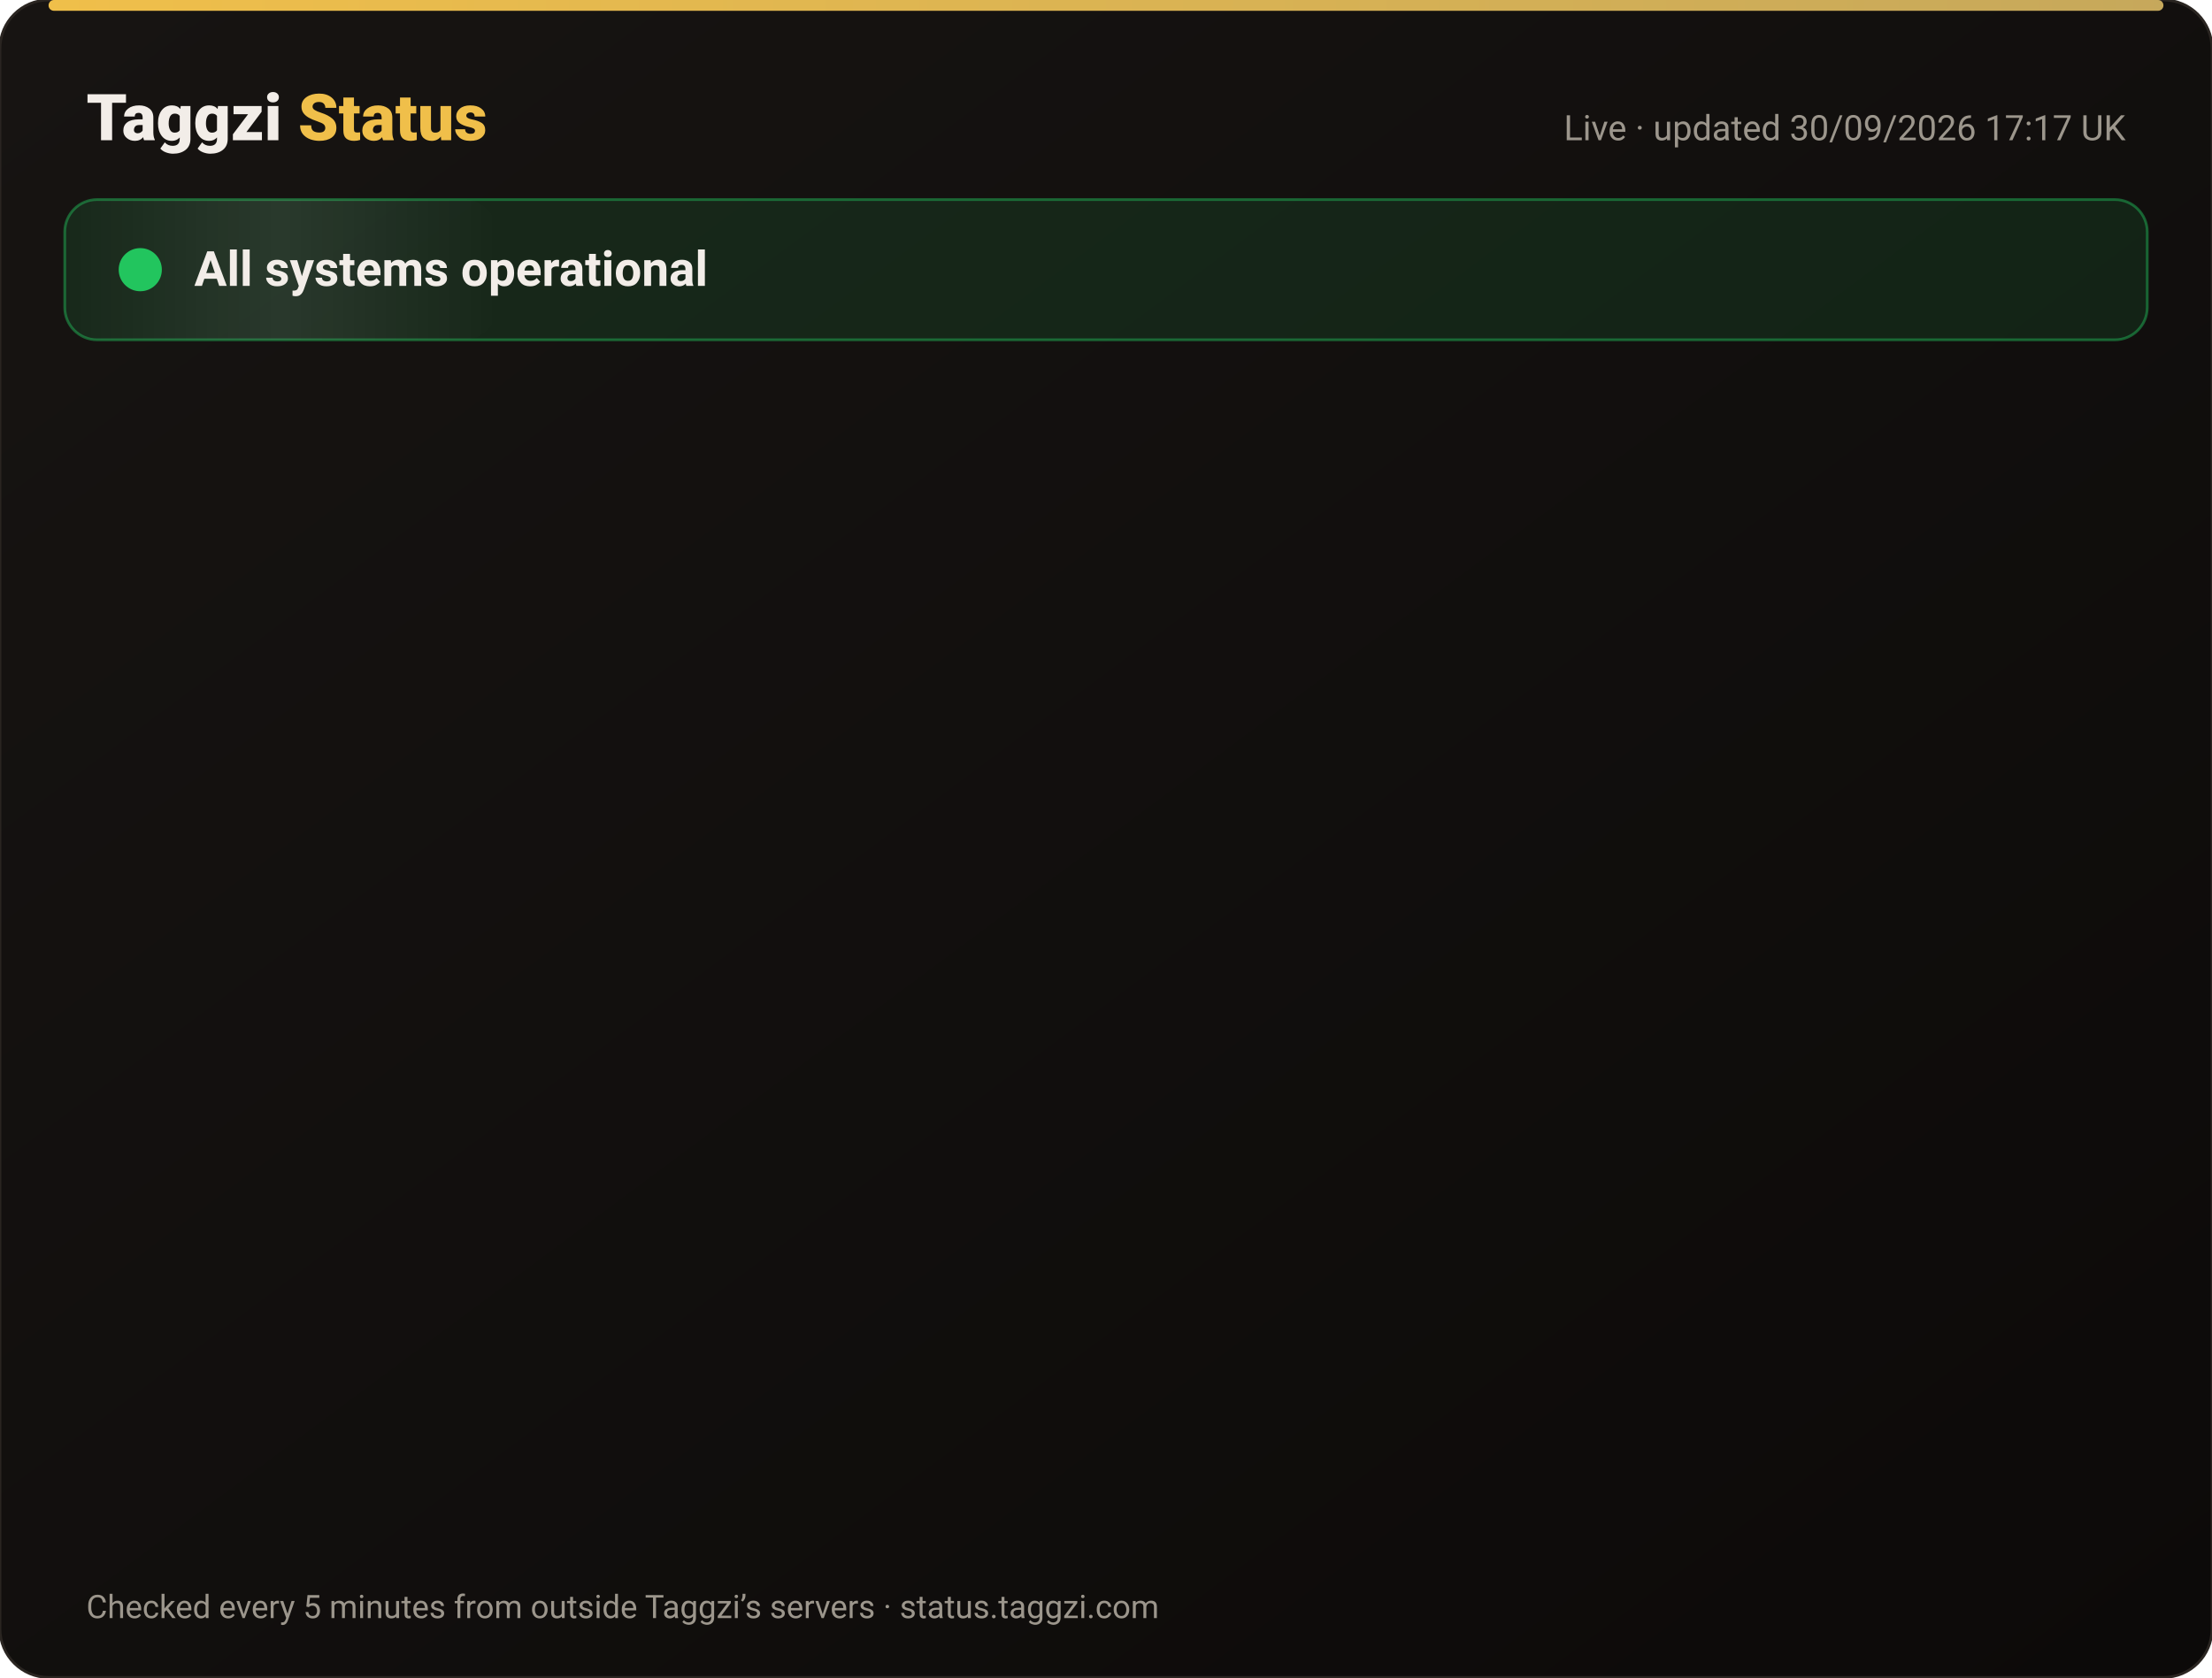
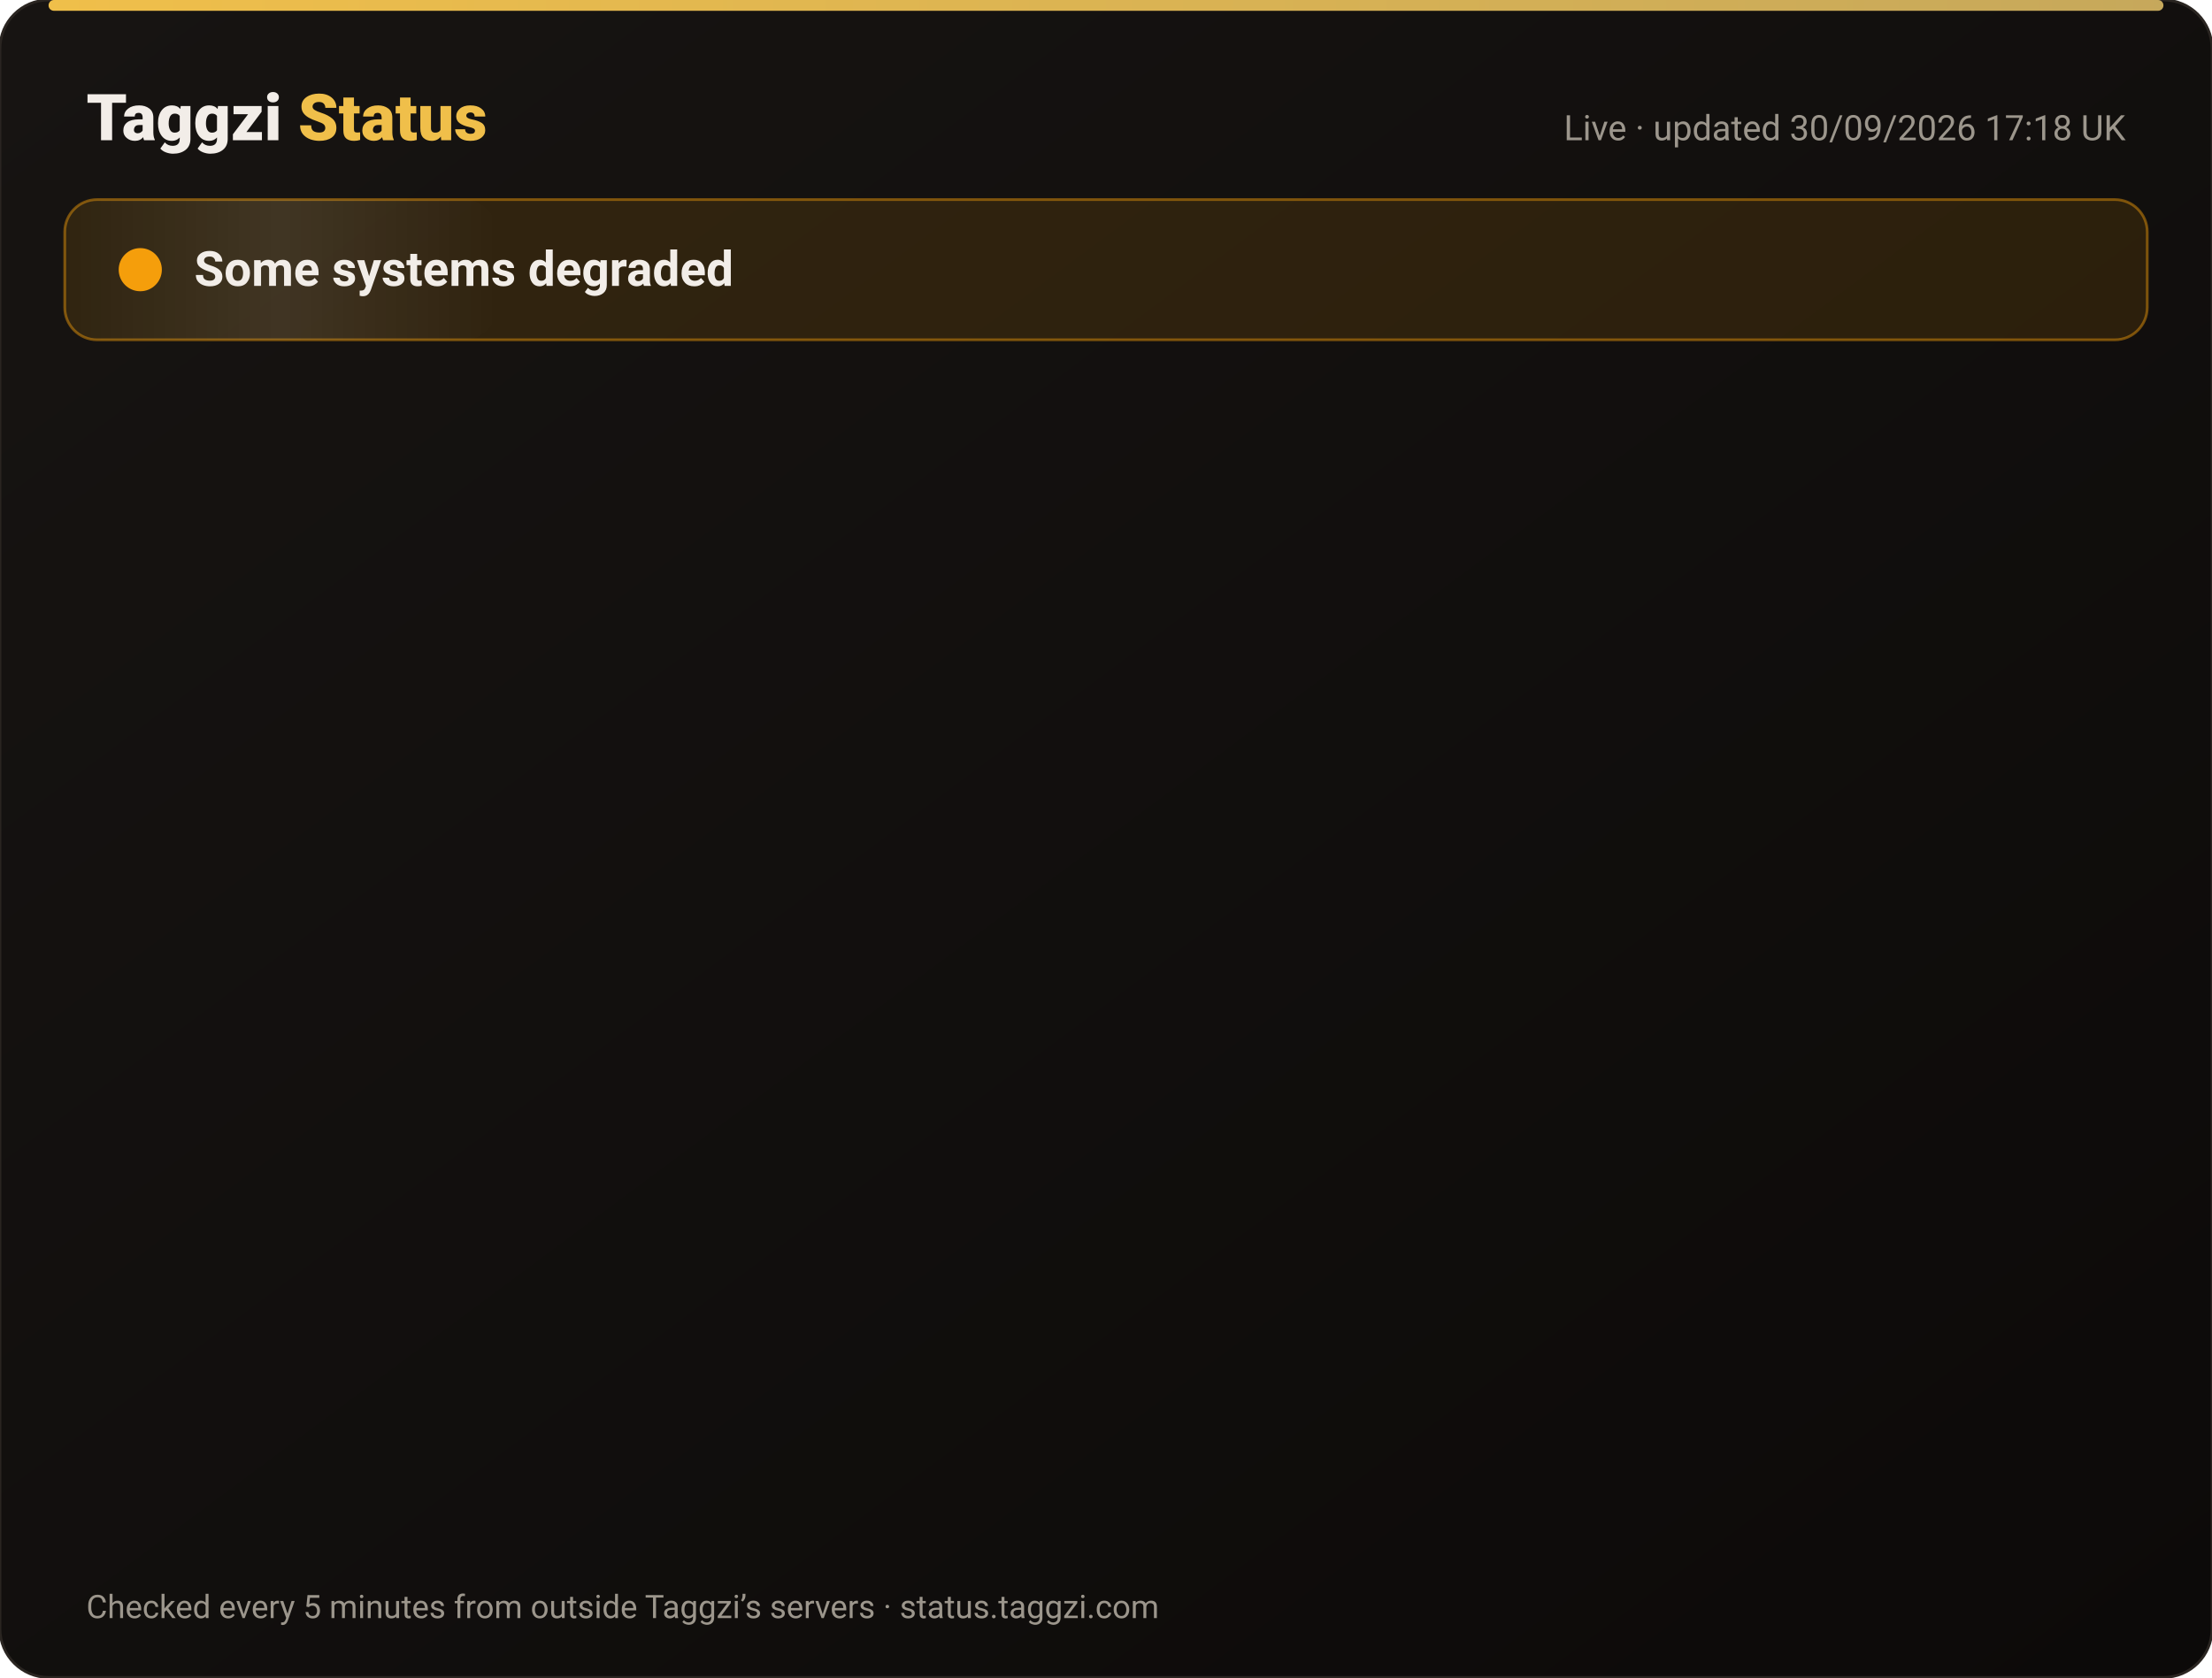
<svg xmlns="http://www.w3.org/2000/svg" width="820" height="622" viewBox="0 0 820 622" font-family="-apple-system,Segoe UI,Roboto,Helvetica,Arial,sans-serif">
  <defs>
    <linearGradient id="bg" x1="0" y1="0" x2="1" y2="1">
      <stop offset="0" stop-color="#171412" />
      <stop offset="1" stop-color="#0C0A09" />
    </linearGradient>
    <linearGradient id="gold" x1="0" x2="1">
      <stop offset="0" stop-color="#F0BF4A" />
      <stop offset="1" stop-color="#c6a85b" />
    </linearGradient>
    <linearGradient id="shine" x1="0" x2="1">
      <stop offset="0" stop-color="#fff" stop-opacity="0" />
      <stop offset=".5" stop-color="#fff" stop-opacity=".08" />
      <stop offset="1" stop-color="#fff" stop-opacity="0" />
    </linearGradient>
  </defs>
  <rect width="820" height="622" rx="18" fill="url(#bg)" stroke="#2a2521" />
  <rect x="18" y="0" width="784" height="4" rx="2" fill="url(#gold)" />
  <text x="32" y="52" font-size="24" font-weight="800" fill="#F2EDE8">Taggzi <tspan fill="#F0BF4A">Status</tspan>
  </text>
-   <text x="788" y="52" font-size="13" fill="#9C968C" text-anchor="end">Live · updated 30/09/2026 17:17 UK</text>
-   <rect x="24" y="74" width="772" height="52" rx="12" fill="#22c55e" fill-opacity=".12" stroke="#22c55e" stroke-opacity=".45" />
+   <text x="788" y="52" font-size="13" fill="#9C968C" text-anchor="end">Live · updated 30/09/2026 17:18 UK</text>
+   <rect x="24" y="74" width="772" height="52" rx="12" fill="#f59e0b" fill-opacity=".12" stroke="#f59e0b" stroke-opacity=".45" />
  <rect x="24" y="74" width="160" height="52" rx="12" fill="url(#shine)">
    <animate attributeName="x" from="-160" to="820" dur="4s" repeatCount="indefinite" />
  </rect>
-   <circle cx="52" cy="100" r="7" fill="#22c55e" />
-   <circle cx="52" cy="100" r="7" fill="none" stroke="#22c55e" stroke-width="2">
+   <circle cx="52" cy="100" r="7" fill="#f59e0b" />
+   <circle cx="52" cy="100" r="7" fill="none" stroke="#f59e0b" stroke-width="2">
    <animate attributeName="r" values="7;15;7" dur="2s" repeatCount="indefinite" />
    <animate attributeName="opacity" values=".9;0;.9" dur="2s" repeatCount="indefinite" />
  </circle>
-   <text x="72" y="106" font-size="18" font-weight="700" fill="#F2EDE8">All systems operational</text>
+   <text x="72" y="106" font-size="18" font-weight="700" fill="#F2EDE8">Some systems degraded</text>
  <g opacity="0">
    <animate attributeName="opacity" from="0" to="1" begin="0.00s" dur=".6s" fill="freeze" />
    <line x1="32" y1="188" x2="788" y2="188" stroke="#2a2521" />
-     <circle cx="44" cy="166" r="6" fill="#22c55e">
+     <circle cx="44" cy="166" r="6" fill="#f59e0b">
      <animate attributeName="opacity" values="1;.45;1" dur="2.4s" begin="0.00s" repeatCount="indefinite" />
    </circle>
    <text x="62" y="171" font-size="15" font-weight="650" fill="#F2EDE8">Website</text>
    <text x="630" y="171" font-size="13" fill="#9C968C" text-anchor="end">100.00% uptime</text>
-     <rect x="648" y="154" width="140" height="24" rx="12" fill="#22c55e" fill-opacity=".14" stroke="#22c55e" stroke-opacity=".5" />
-     <text x="718" y="171" font-size="12" font-weight="700" fill="#22c55e" text-anchor="middle">Operational</text>
+     <rect x="648" y="154" width="140" height="24" rx="12" fill="#f59e0b" fill-opacity=".14" stroke="#f59e0b" stroke-opacity=".5" />
+     <text x="718" y="171" font-size="12" font-weight="700" fill="#f59e0b" text-anchor="middle">Degraded</text>
  </g>
  <g opacity="0">
    <animate attributeName="opacity" from="0" to="1" begin="0.15s" dur=".6s" fill="freeze" />
    <line x1="32" y1="234" x2="788" y2="234" stroke="#2a2521" />
    <circle cx="44" cy="212" r="6" fill="#22c55e">
      <animate attributeName="opacity" values="1;.45;1" dur="2.4s" begin="0.15s" repeatCount="indefinite" />
    </circle>
    <text x="62" y="217" font-size="15" font-weight="650" fill="#F2EDE8">Tag scans</text>
    <text x="630" y="217" font-size="13" fill="#9C968C" text-anchor="end">100.00% uptime</text>
    <rect x="648" y="200" width="140" height="24" rx="12" fill="#22c55e" fill-opacity=".14" stroke="#22c55e" stroke-opacity=".5" />
    <text x="718" y="217" font-size="12" font-weight="700" fill="#22c55e" text-anchor="middle">Operational</text>
  </g>
  <g opacity="0">
    <animate attributeName="opacity" from="0" to="1" begin="0.30s" dur=".6s" fill="freeze" />
    <line x1="32" y1="280" x2="788" y2="280" stroke="#2a2521" />
    <circle cx="44" cy="258" r="6" fill="#22c55e">
      <animate attributeName="opacity" values="1;.45;1" dur="2.4s" begin="0.30s" repeatCount="indefinite" />
    </circle>
    <text x="62" y="263" font-size="15" font-weight="650" fill="#F2EDE8">Manual tag lookup</text>
    <text x="630" y="263" font-size="13" fill="#9C968C" text-anchor="end">100.00% uptime</text>
    <rect x="648" y="246" width="140" height="24" rx="12" fill="#22c55e" fill-opacity=".14" stroke="#22c55e" stroke-opacity=".5" />
    <text x="718" y="263" font-size="12" font-weight="700" fill="#22c55e" text-anchor="middle">Operational</text>
  </g>
  <g opacity="0">
    <animate attributeName="opacity" from="0" to="1" begin="0.45s" dur=".6s" fill="freeze" />
    <line x1="32" y1="326" x2="788" y2="326" stroke="#2a2521" />
    <circle cx="44" cy="304" r="6" fill="#22c55e">
      <animate attributeName="opacity" values="1;.45;1" dur="2.4s" begin="0.45s" repeatCount="indefinite" />
    </circle>
    <text x="62" y="309" font-size="15" font-weight="650" fill="#F2EDE8">App &amp; login</text>
    <text x="630" y="309" font-size="13" fill="#9C968C" text-anchor="end">100.00% uptime</text>
    <rect x="648" y="292" width="140" height="24" rx="12" fill="#22c55e" fill-opacity=".14" stroke="#22c55e" stroke-opacity=".5" />
    <text x="718" y="309" font-size="12" font-weight="700" fill="#22c55e" text-anchor="middle">Operational</text>
  </g>
  <g opacity="0">
    <animate attributeName="opacity" from="0" to="1" begin="0.60s" dur=".6s" fill="freeze" />
    <line x1="32" y1="372" x2="788" y2="372" stroke="#2a2521" />
    <circle cx="44" cy="350" r="6" fill="#22c55e">
      <animate attributeName="opacity" values="1;.45;1" dur="2.4s" begin="0.60s" repeatCount="indefinite" />
    </circle>
    <text x="62" y="355" font-size="15" font-weight="650" fill="#F2EDE8">Community alerts</text>
    <text x="630" y="355" font-size="13" fill="#9C968C" text-anchor="end">100.00% uptime</text>
    <rect x="648" y="338" width="140" height="24" rx="12" fill="#22c55e" fill-opacity=".14" stroke="#22c55e" stroke-opacity=".5" />
    <text x="718" y="355" font-size="12" font-weight="700" fill="#22c55e" text-anchor="middle">Operational</text>
  </g>
  <g opacity="0">
    <animate attributeName="opacity" from="0" to="1" begin="0.75s" dur=".6s" fill="freeze" />
    <line x1="32" y1="418" x2="788" y2="418" stroke="#2a2521" />
    <circle cx="44" cy="396" r="6" fill="#22c55e">
      <animate attributeName="opacity" values="1;.45;1" dur="2.4s" begin="0.75s" repeatCount="indefinite" />
    </circle>
    <text x="62" y="401" font-size="15" font-weight="650" fill="#F2EDE8">Private calling</text>
    <text x="630" y="401" font-size="13" fill="#9C968C" text-anchor="end">100.00% uptime</text>
    <rect x="648" y="384" width="140" height="24" rx="12" fill="#22c55e" fill-opacity=".14" stroke="#22c55e" stroke-opacity=".5" />
    <text x="718" y="401" font-size="12" font-weight="700" fill="#22c55e" text-anchor="middle">Operational</text>
  </g>
  <g opacity="0">
    <animate attributeName="opacity" from="0" to="1" begin="0.90s" dur=".6s" fill="freeze" />
    <line x1="32" y1="464" x2="788" y2="464" stroke="#2a2521" />
    <circle cx="44" cy="442" r="6" fill="#22c55e">
      <animate attributeName="opacity" values="1;.45;1" dur="2.4s" begin="0.90s" repeatCount="indefinite" />
    </circle>
    <text x="62" y="447" font-size="15" font-weight="650" fill="#F2EDE8">Payments</text>
    <text x="630" y="447" font-size="13" fill="#9C968C" text-anchor="end">100.00% uptime</text>
    <rect x="648" y="430" width="140" height="24" rx="12" fill="#22c55e" fill-opacity=".14" stroke="#22c55e" stroke-opacity=".5" />
    <text x="718" y="447" font-size="12" font-weight="700" fill="#22c55e" text-anchor="middle">Operational</text>
  </g>
  <g opacity="0">
    <animate attributeName="opacity" from="0" to="1" begin="1.05s" dur=".6s" fill="freeze" />
    <line x1="32" y1="510" x2="788" y2="510" stroke="#2a2521" />
    <circle cx="44" cy="488" r="6" fill="#22c55e">
      <animate attributeName="opacity" values="1;.45;1" dur="2.4s" begin="1.05s" repeatCount="indefinite" />
    </circle>
    <text x="62" y="493" font-size="15" font-weight="650" fill="#F2EDE8">Email &amp; support</text>
    <text x="630" y="493" font-size="13" fill="#9C968C" text-anchor="end">100.00% uptime</text>
    <rect x="648" y="476" width="140" height="24" rx="12" fill="#22c55e" fill-opacity=".14" stroke="#22c55e" stroke-opacity=".5" />
    <text x="718" y="493" font-size="12" font-weight="700" fill="#22c55e" text-anchor="middle">Operational</text>
  </g>
  <g opacity="0">
    <animate attributeName="opacity" from="0" to="1" begin="1.20s" dur=".6s" fill="freeze" />
    <line x1="32" y1="556" x2="788" y2="556" stroke="#2a2521" />
    <circle cx="44" cy="534" r="6" fill="#22c55e">
      <animate attributeName="opacity" values="1;.45;1" dur="2.4s" begin="1.20s" repeatCount="indefinite" />
    </circle>
    <text x="62" y="539" font-size="15" font-weight="650" fill="#F2EDE8">Secure connection (SSL)</text>
    <text x="630" y="539" font-size="13" fill="#9C968C" text-anchor="end">100.00% uptime</text>
    <rect x="648" y="522" width="140" height="24" rx="12" fill="#22c55e" fill-opacity=".14" stroke="#22c55e" stroke-opacity=".5" />
    <text x="718" y="539" font-size="12" font-weight="700" fill="#22c55e" text-anchor="middle">Operational</text>
  </g>
  <text x="32" y="600" font-size="12" fill="#9C968C">Checked every 5 minutes from outside Taggzi’s servers · status.taggzi.com</text>
</svg>
